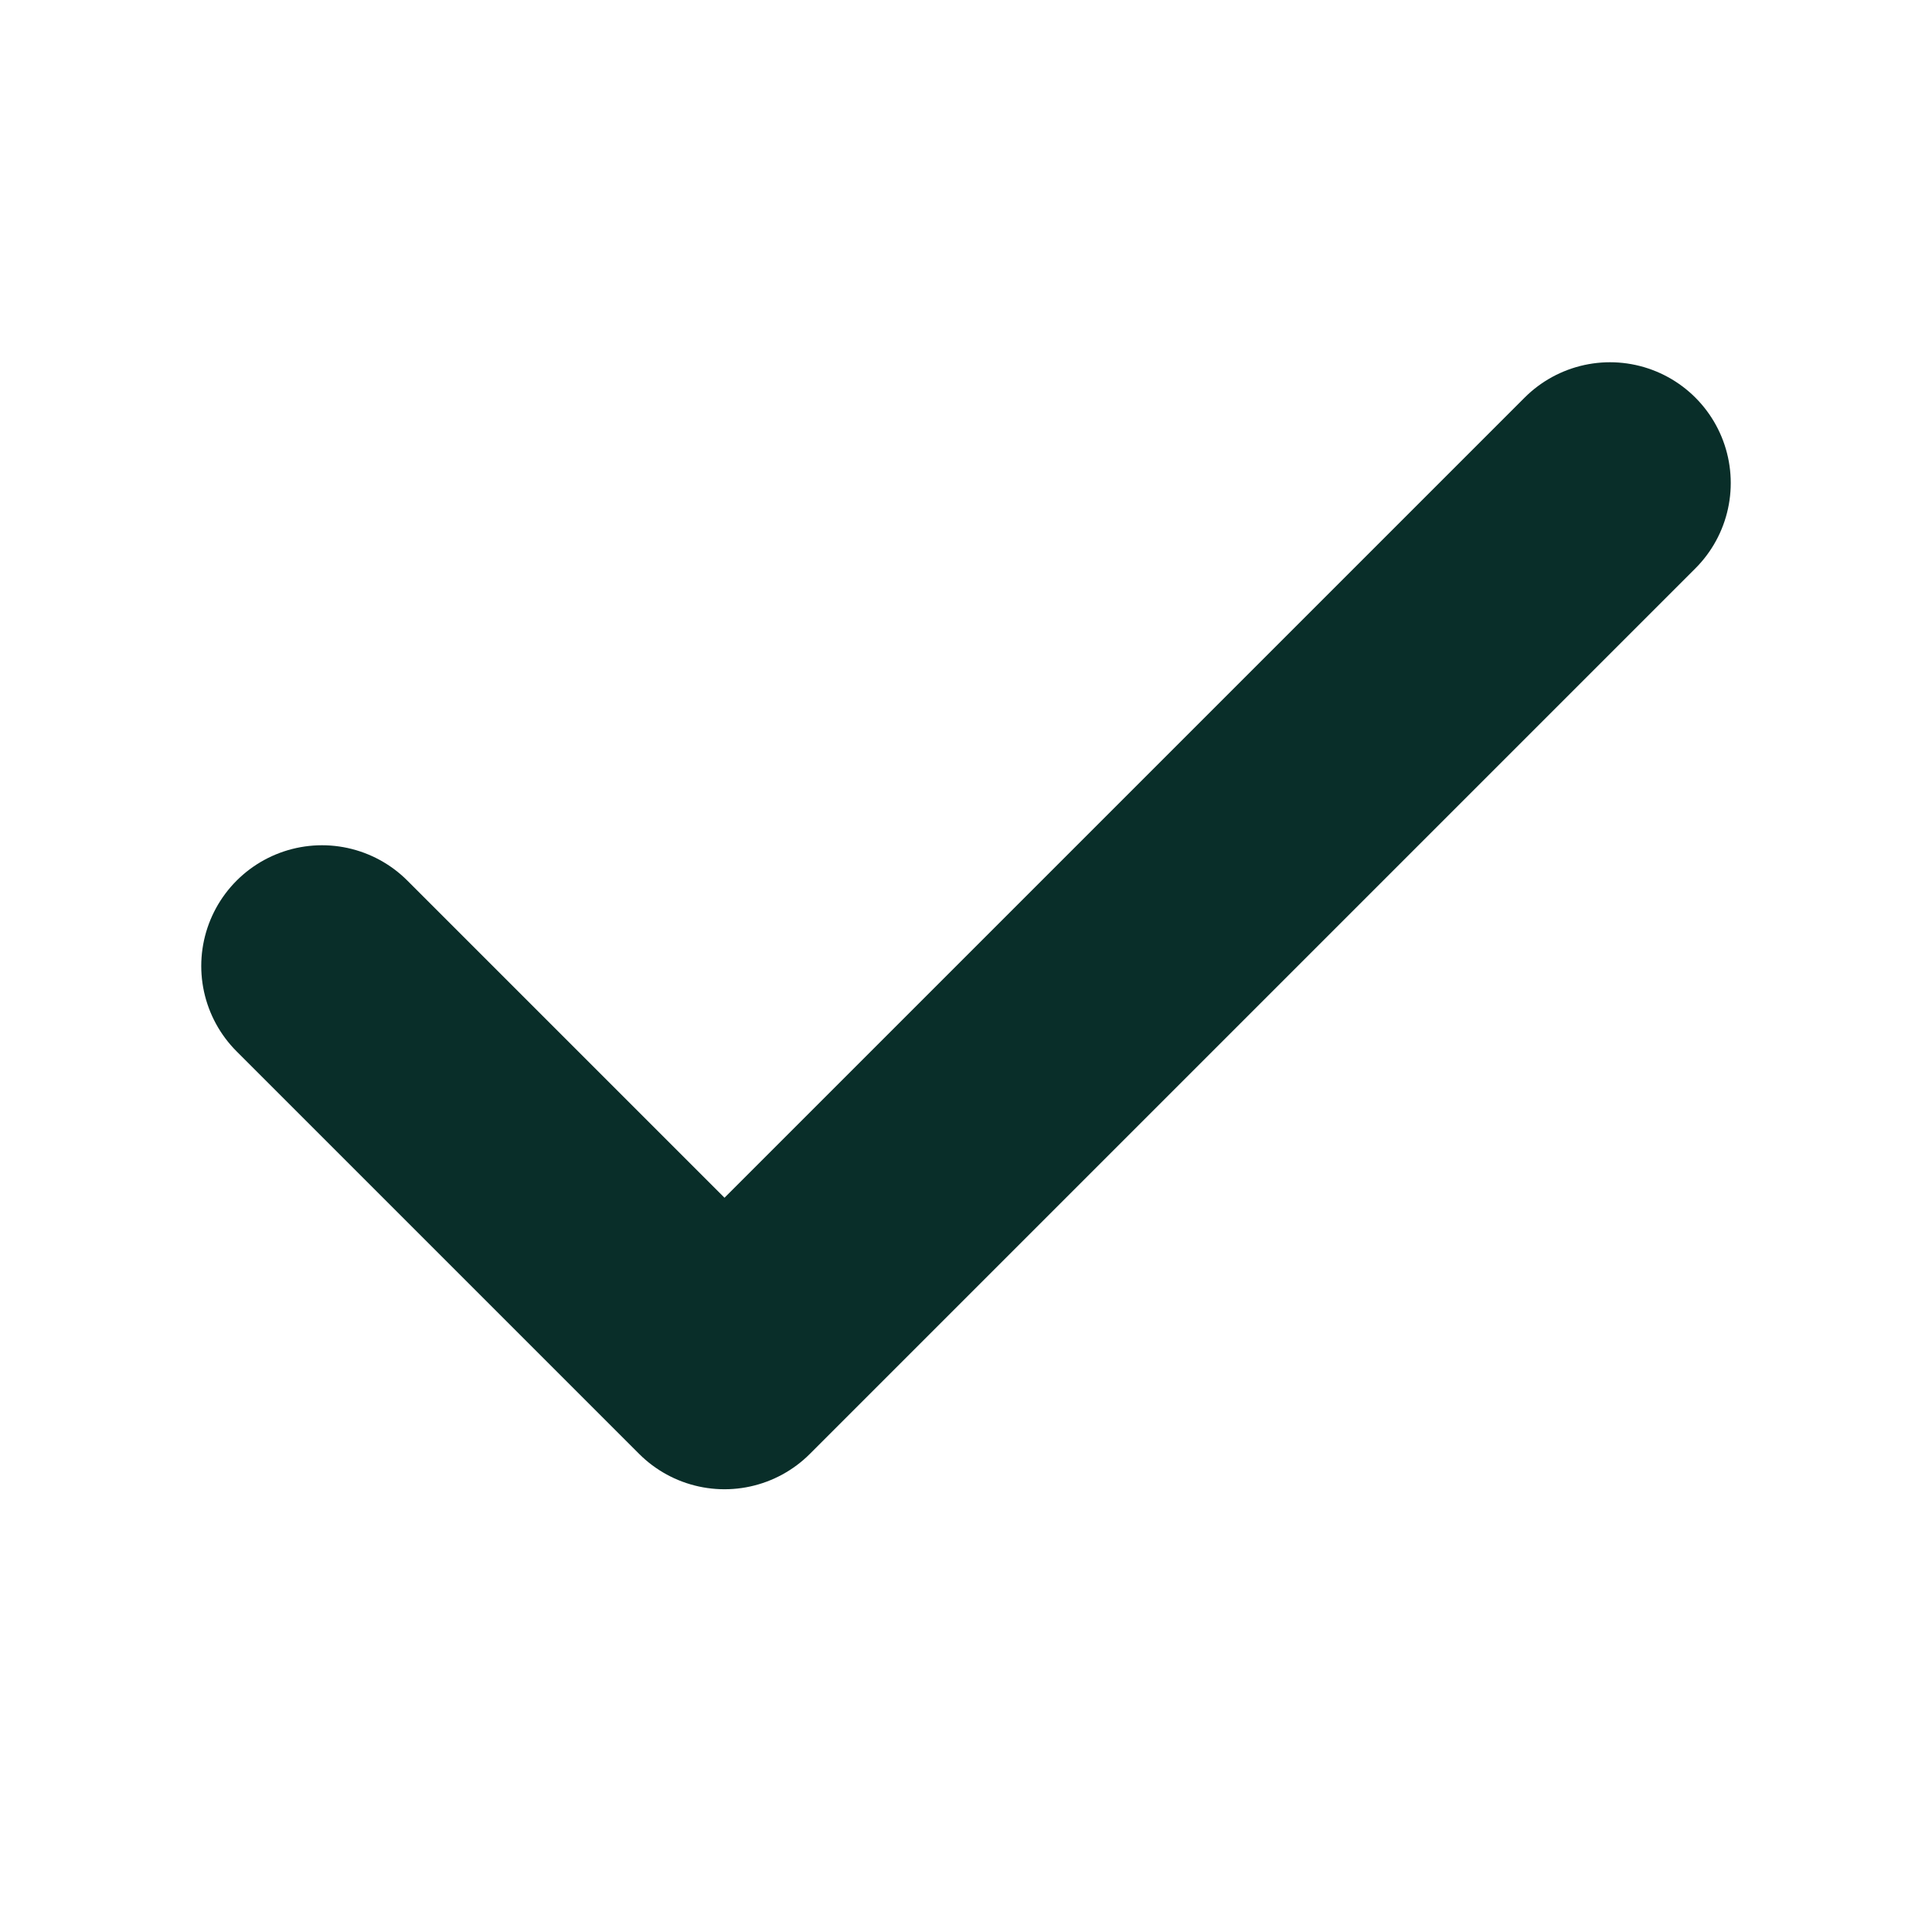
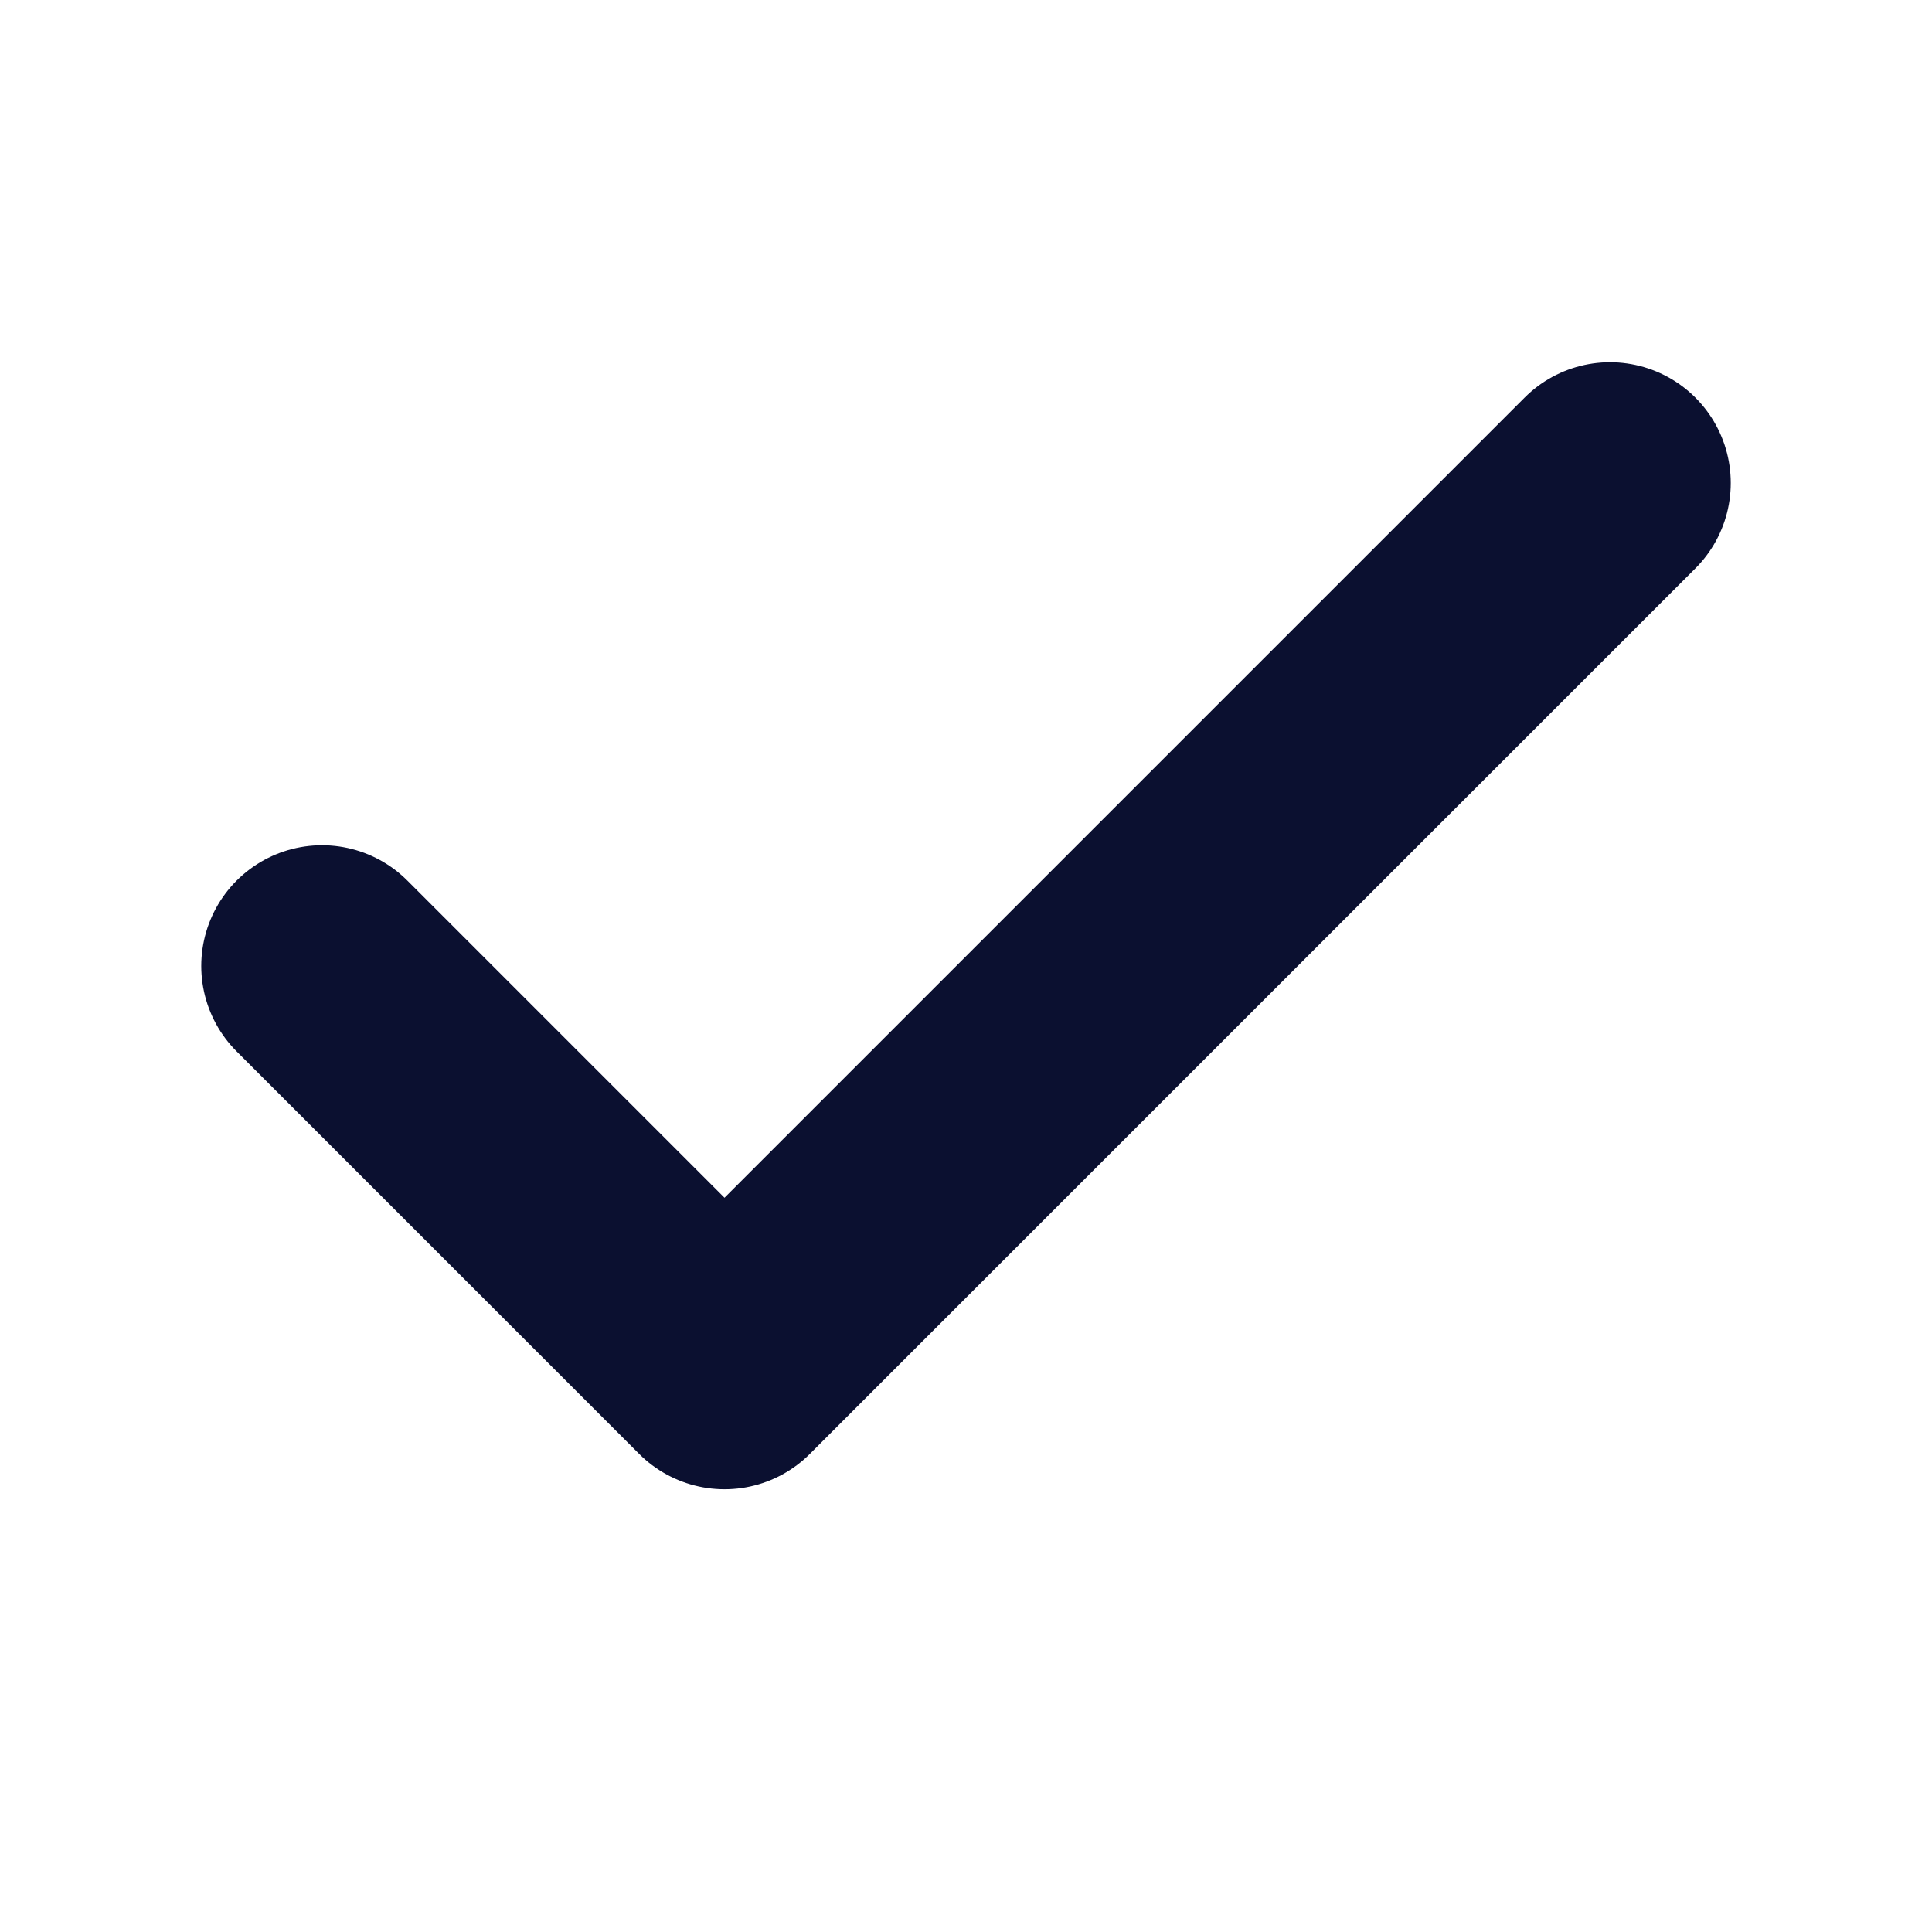
- <svg xmlns="http://www.w3.org/2000/svg" viewBox="0 0 24 24" fill="none" stroke="#092e29" stroke-width="3" stroke-linecap="round" stroke-linejoin="round">
+ <svg xmlns="http://www.w3.org/2000/svg" viewBox="0 0 24 24" fill="none" stroke="#0b1030" stroke-width="3" stroke-linecap="round" stroke-linejoin="round">
  <path d="m4 12 5 5L20 6" />
</svg>
